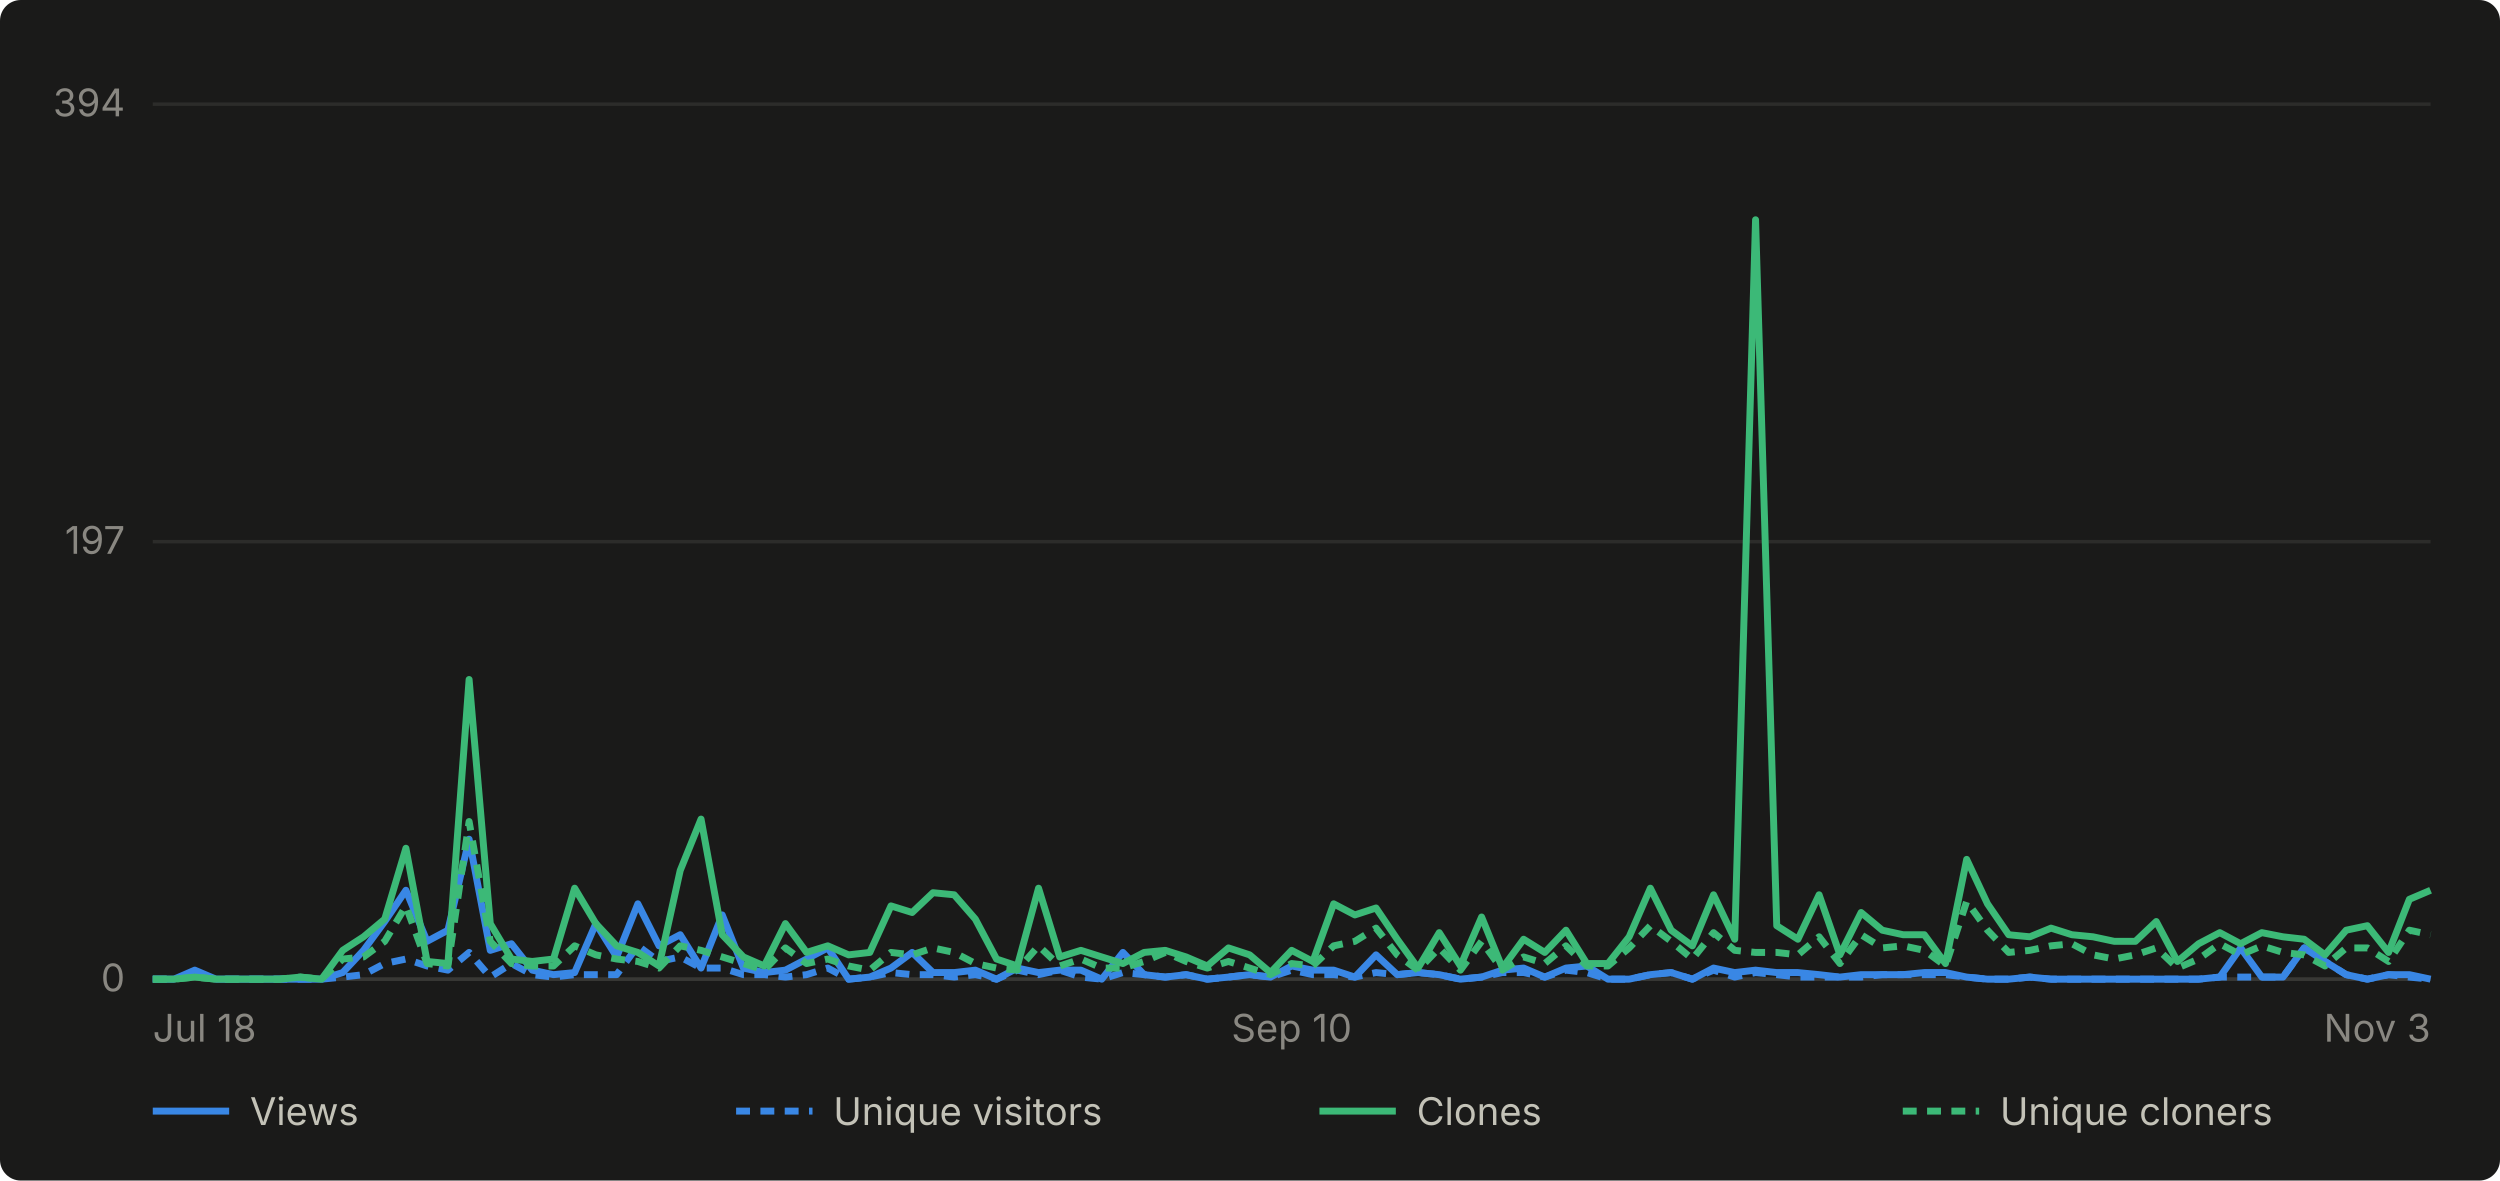
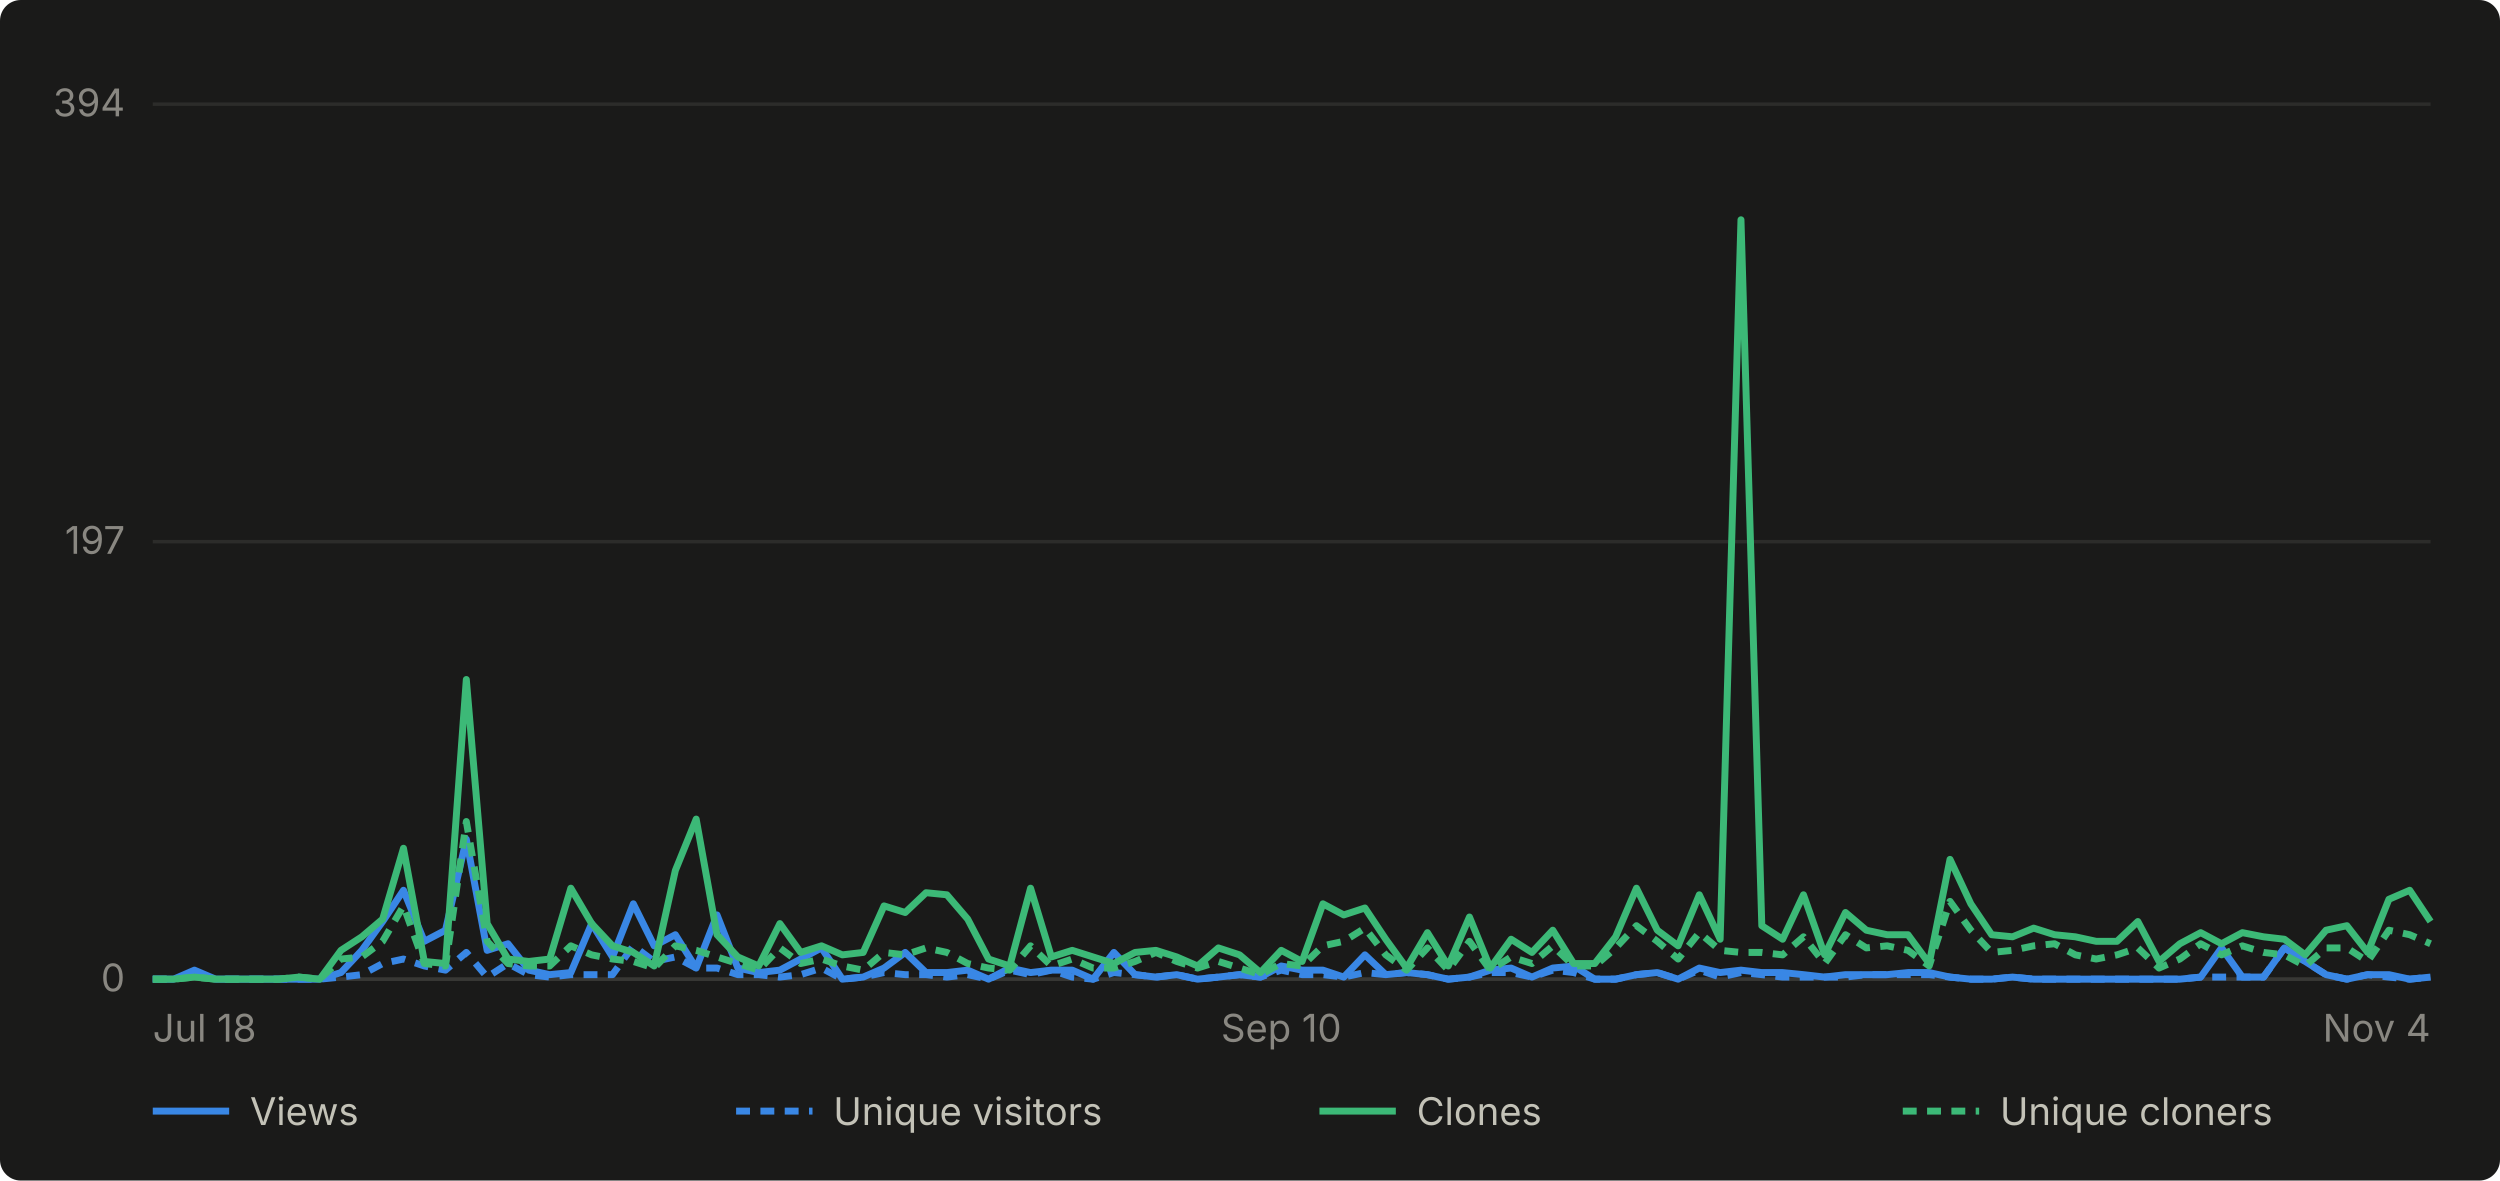
- <svg xmlns="http://www.w3.org/2000/svg" viewBox="0 0 720 340" width="720" height="340" role="img" aria-label="Daily GitHub traffic for abhiunix/AgentHarbor, Jul 18 to Nov 3">
+ <svg xmlns="http://www.w3.org/2000/svg" viewBox="0 0 720 340" width="720" height="340" role="img" aria-label="Daily GitHub traffic for abhiunix/AgentHarbor, Jul 18 to Nov 4">
  <rect width="720" height="340" fill="#1a1a19" rx="6" />
  <g font-family="system-ui, -apple-system, 'Segoe UI', sans-serif">
    <line x1="44" y1="282.0" x2="700" y2="282.0" stroke="#2c2c2a" stroke-width="1" />
    <text x="36" y="285.5" text-anchor="end" fill="#898781" font-size="11">0</text>
    <line x1="44" y1="156.0" x2="700" y2="156.0" stroke="#2c2c2a" stroke-width="1" />
    <text x="36" y="159.5" text-anchor="end" fill="#898781" font-size="11">197</text>
    <line x1="44" y1="30.0" x2="700" y2="30.0" stroke="#2c2c2a" stroke-width="1" />
    <text x="36" y="33.5" text-anchor="end" fill="#898781" font-size="11">394</text>
    <line x1="44" y1="282" x2="700" y2="282" stroke="#383835" stroke-width="1" />
    <text x="44.0" y="300" text-anchor="start" fill="#898781" font-size="11">Jul 18</text>
-     <text x="372.0" y="300" text-anchor="middle" fill="#898781" font-size="11">Sep 10</text>
-     <text x="700.0" y="300" text-anchor="end" fill="#898781" font-size="11">Nov 3</text>
-     <path d="M 44.0 282.0 L 50.1 282.0 L 56.1 279.4 L 62.2 282.0 L 68.3 282.0 L 74.4 282.0 L 80.4 282.0 L 86.5 282.0 L 92.6 282.0 L 98.7 280.1 L 104.7 273.7 L 110.8 265.4 L 116.9 256.4 L 123.0 271.1 L 129.0 267.9 L 135.1 241.7 L 141.2 273.7 L 147.3 271.8 L 153.3 279.4 L 159.4 280.7 L 165.5 280.1 L 171.6 266.0 L 177.6 275.6 L 183.7 260.3 L 189.8 272.4 L 195.9 269.2 L 201.9 278.8 L 208.0 263.5 L 214.1 278.8 L 220.1 280.1 L 226.2 279.4 L 232.3 276.2 L 238.4 273.0 L 244.4 282.0 L 250.5 281.4 L 256.6 278.8 L 262.7 274.3 L 268.7 280.1 L 274.8 280.1 L 280.9 279.4 L 287.0 282.0 L 293.0 278.8 L 299.1 280.1 L 305.2 279.4 L 311.3 279.4 L 317.3 282.0 L 323.4 274.3 L 329.5 280.7 L 335.6 281.4 L 341.6 280.7 L 347.7 282.0 L 353.8 281.4 L 359.9 280.7 L 365.9 281.4 L 372.0 278.2 L 378.1 279.4 L 384.1 279.4 L 390.2 281.4 L 396.3 275.0 L 402.4 280.7 L 408.4 280.1 L 414.5 280.7 L 420.6 282.0 L 426.7 281.4 L 432.7 279.4 L 438.8 278.8 L 444.9 281.4 L 451.0 278.8 L 457.0 278.2 L 463.1 282.0 L 469.2 282.0 L 475.3 280.7 L 481.3 280.1 L 487.4 282.0 L 493.5 278.8 L 499.6 280.1 L 505.6 279.4 L 511.7 280.1 L 517.8 280.1 L 523.9 280.7 L 529.9 281.4 L 536.0 280.7 L 542.1 280.7 L 548.1 280.7 L 554.2 280.1 L 560.3 280.1 L 566.4 281.4 L 572.4 282.0 L 578.5 282.0 L 584.6 281.4 L 590.7 282.0 L 596.7 282.0 L 602.8 282.0 L 608.9 282.0 L 615.0 282.0 L 621.0 282.0 L 627.1 282.0 L 633.2 282.0 L 639.3 281.4 L 645.3 273.0 L 651.4 281.4 L 657.5 281.4 L 663.6 273.0 L 669.6 276.9 L 675.7 280.7 L 681.8 282.0 L 687.9 280.7 L 693.9 280.7 L 700.0 282.0" fill="none" stroke="#3987e5" stroke-width="2" stroke-linejoin="round" />
-     <path d="M 44.0 282.0 L 50.1 282.0 L 56.1 280.7 L 62.2 282.0 L 68.3 282.0 L 74.4 282.0 L 80.4 282.0 L 86.5 282.0 L 92.6 282.0 L 98.7 281.4 L 104.7 280.7 L 110.8 277.5 L 116.9 276.2 L 123.0 278.2 L 129.0 279.4 L 135.1 274.3 L 141.2 281.4 L 147.3 277.5 L 153.3 280.7 L 159.4 281.4 L 165.5 280.7 L 171.6 280.7 L 177.6 280.7 L 183.7 272.4 L 189.8 276.9 L 195.9 275.6 L 201.9 278.8 L 208.0 278.8 L 214.1 280.7 L 220.1 280.7 L 226.2 281.4 L 232.3 280.7 L 238.4 278.8 L 244.4 282.0 L 250.5 281.4 L 256.6 280.1 L 262.7 280.7 L 268.7 280.7 L 274.8 281.4 L 280.9 280.7 L 287.0 282.0 L 293.0 279.4 L 299.1 280.7 L 305.2 279.4 L 311.3 281.4 L 317.3 282.0 L 323.4 280.1 L 329.5 280.7 L 335.6 281.4 L 341.6 280.7 L 347.7 282.0 L 353.8 281.4 L 359.9 280.7 L 365.9 281.4 L 372.0 279.4 L 378.1 280.7 L 384.1 280.7 L 390.2 281.4 L 396.3 280.1 L 402.4 280.7 L 408.4 280.1 L 414.5 280.7 L 420.6 282.0 L 426.7 281.4 L 432.7 280.1 L 438.8 280.1 L 444.9 281.4 L 451.0 279.4 L 457.0 280.1 L 463.1 282.0 L 469.2 282.0 L 475.3 280.7 L 481.3 280.1 L 487.4 282.0 L 493.5 279.4 L 499.6 281.4 L 505.6 280.1 L 511.7 280.7 L 517.8 281.4 L 523.9 281.4 L 529.9 281.4 L 536.0 281.4 L 542.1 280.7 L 548.1 280.7 L 554.2 280.7 L 560.3 280.7 L 566.4 281.4 L 572.4 282.0 L 578.5 282.0 L 584.6 281.4 L 590.7 282.0 L 596.7 282.0 L 602.8 282.0 L 608.9 282.0 L 615.0 282.0 L 621.0 282.0 L 627.1 282.0 L 633.2 282.0 L 639.3 281.4 L 645.3 281.4 L 651.4 281.4 L 657.5 281.4 L 663.6 273.0 L 669.6 276.9 L 675.7 280.7 L 681.8 282.0 L 687.9 280.7 L 693.9 281.4 L 700.0 282.0" fill="none" stroke="#3987e5" stroke-width="2" stroke-linejoin="round" stroke-dasharray="4 3" />
-     <path d="M 44.0 282.0 L 50.1 282.0 L 56.1 281.4 L 62.2 282.0 L 68.3 282.0 L 74.4 282.0 L 80.4 282.0 L 86.5 281.4 L 92.6 282.0 L 98.7 273.7 L 104.7 269.8 L 110.8 264.7 L 116.9 244.3 L 123.0 276.9 L 129.0 277.5 L 135.1 195.7 L 141.2 266.0 L 147.3 276.2 L 153.3 276.9 L 159.4 276.2 L 165.5 255.8 L 171.6 266.0 L 177.6 272.4 L 183.7 274.3 L 189.8 278.2 L 195.9 250.7 L 201.9 235.9 L 208.0 269.2 L 214.1 275.6 L 220.1 278.2 L 226.2 266.0 L 232.3 274.3 L 238.4 272.4 L 244.4 275.0 L 250.5 274.3 L 256.6 260.9 L 262.7 262.8 L 268.7 257.1 L 274.8 257.7 L 280.9 264.7 L 287.0 276.2 L 293.0 278.2 L 299.1 255.8 L 305.2 275.6 L 311.3 273.7 L 317.3 275.6 L 323.4 277.5 L 329.5 274.3 L 335.6 273.7 L 341.6 275.6 L 347.7 278.2 L 353.8 273.0 L 359.9 275.0 L 365.9 280.1 L 372.0 273.7 L 378.1 276.9 L 384.1 260.3 L 390.2 263.5 L 396.3 261.5 L 402.4 270.5 L 408.4 278.8 L 414.5 268.6 L 420.6 278.2 L 426.7 264.1 L 432.7 278.8 L 438.8 270.5 L 444.9 274.3 L 451.0 267.9 L 457.0 277.5 L 463.1 277.5 L 469.2 269.8 L 475.3 255.8 L 481.3 267.9 L 487.4 272.4 L 493.5 257.7 L 499.6 270.5 L 505.6 63.3 L 511.7 266.6 L 517.8 270.5 L 523.9 257.7 L 529.9 275.0 L 536.0 262.8 L 542.1 267.9 L 548.1 269.2 L 554.2 269.2 L 560.3 277.5 L 566.4 247.5 L 572.4 260.3 L 578.5 269.2 L 584.6 269.8 L 590.7 267.3 L 596.7 269.2 L 602.8 269.8 L 608.9 271.1 L 615.0 271.1 L 621.0 265.4 L 627.1 276.9 L 633.2 271.8 L 639.3 268.6 L 645.3 271.8 L 651.4 268.6 L 657.5 269.8 L 663.6 270.5 L 669.6 275.0 L 675.7 267.9 L 681.8 266.6 L 687.9 274.3 L 693.9 259.0 L 700.0 256.4" fill="none" stroke="#3cb977" stroke-width="2" stroke-linejoin="round" />
-     <path d="M 44.0 282.0 L 50.1 282.0 L 56.1 281.4 L 62.2 282.0 L 68.3 282.0 L 74.4 282.0 L 80.4 282.0 L 86.5 281.4 L 92.6 282.0 L 98.7 276.2 L 104.7 275.6 L 110.8 271.1 L 116.9 260.9 L 123.0 277.5 L 129.0 278.2 L 135.1 236.6 L 141.2 271.1 L 147.3 277.5 L 153.3 278.2 L 159.4 278.2 L 165.5 272.4 L 171.6 275.0 L 177.6 276.2 L 183.7 276.9 L 189.8 278.8 L 195.9 272.4 L 201.9 273.7 L 208.0 275.6 L 214.1 277.5 L 220.1 279.4 L 226.2 273.0 L 232.3 277.5 L 238.4 276.2 L 244.4 278.2 L 250.5 279.4 L 256.6 274.3 L 262.7 275.0 L 268.7 273.0 L 274.8 274.3 L 280.9 277.5 L 287.0 278.8 L 293.0 279.4 L 299.1 272.4 L 305.2 278.2 L 311.3 276.2 L 317.3 278.8 L 323.4 278.8 L 329.5 276.9 L 335.6 274.3 L 341.6 276.9 L 347.7 278.8 L 353.8 276.9 L 359.9 278.8 L 365.9 280.7 L 372.0 277.5 L 378.1 278.2 L 384.1 272.4 L 390.2 271.1 L 396.3 267.3 L 402.4 275.0 L 408.4 279.4 L 414.5 273.0 L 420.6 279.4 L 426.7 271.1 L 432.7 279.4 L 438.8 275.6 L 444.9 277.5 L 451.0 272.4 L 457.0 278.2 L 463.1 278.2 L 469.2 273.0 L 475.3 266.6 L 481.3 271.1 L 487.4 276.2 L 493.5 268.6 L 499.6 273.7 L 505.6 274.3 L 511.7 274.3 L 517.8 275.0 L 523.9 269.8 L 529.9 277.5 L 536.0 269.2 L 542.1 273.0 L 548.1 272.4 L 554.2 273.7 L 560.3 278.2 L 566.4 259.6 L 572.4 267.9 L 578.5 274.3 L 584.6 273.7 L 590.7 272.4 L 596.7 271.8 L 602.8 275.0 L 608.9 276.2 L 615.0 275.0 L 621.0 273.0 L 627.1 278.8 L 633.2 276.2 L 639.3 271.8 L 645.3 275.0 L 651.4 272.4 L 657.5 274.3 L 663.6 275.0 L 669.6 278.2 L 675.7 273.0 L 681.8 273.0 L 687.9 276.9 L 693.9 267.9 L 700.0 269.2" fill="none" stroke="#3cb977" stroke-width="2" stroke-linejoin="round" stroke-dasharray="4 3" />
+     <text x="369.0" y="300" text-anchor="middle" fill="#898781" font-size="11">Sep 10</text>
+     <text x="700.0" y="300" text-anchor="end" fill="#898781" font-size="11">Nov 4</text>
+     <path d="M 44.0 282.0 L 50.0 282.0 L 56.0 279.4 L 62.1 282.0 L 68.1 282.0 L 74.1 282.0 L 80.1 282.0 L 86.1 282.0 L 92.1 282.0 L 98.2 280.1 L 104.2 273.7 L 110.2 265.4 L 116.2 256.4 L 122.2 271.1 L 128.3 267.9 L 134.3 241.7 L 140.3 273.7 L 146.3 271.8 L 152.3 279.4 L 158.3 280.7 L 164.4 280.1 L 170.4 266.0 L 176.4 275.6 L 182.4 260.3 L 188.4 272.4 L 194.5 269.2 L 200.5 278.8 L 206.5 263.5 L 212.5 278.8 L 218.5 280.1 L 224.6 279.4 L 230.6 276.2 L 236.6 273.0 L 242.6 282.0 L 248.6 281.4 L 254.6 278.8 L 260.7 274.3 L 266.7 280.1 L 272.7 280.1 L 278.7 279.4 L 284.7 282.0 L 290.8 278.8 L 296.8 280.1 L 302.8 279.4 L 308.8 279.4 L 314.8 282.0 L 320.8 274.3 L 326.9 280.7 L 332.9 281.4 L 338.9 280.7 L 344.9 282.0 L 350.9 281.4 L 357.0 280.7 L 363.0 281.4 L 369.0 278.2 L 375.0 279.4 L 381.0 279.4 L 387.0 281.4 L 393.1 275.0 L 399.1 280.7 L 405.1 280.1 L 411.1 280.7 L 417.1 282.0 L 423.2 281.4 L 429.2 279.4 L 435.2 278.8 L 441.2 281.4 L 447.2 278.8 L 453.2 278.2 L 459.3 282.0 L 465.3 282.0 L 471.3 280.7 L 477.3 280.1 L 483.3 282.0 L 489.4 278.8 L 495.4 280.1 L 501.4 279.4 L 507.4 280.1 L 513.4 280.1 L 519.4 280.7 L 525.5 281.4 L 531.5 280.7 L 537.5 280.7 L 543.5 280.7 L 549.5 280.1 L 555.6 280.1 L 561.6 281.4 L 567.6 282.0 L 573.6 282.0 L 579.6 281.4 L 585.7 282.0 L 591.7 282.0 L 597.7 282.0 L 603.7 282.0 L 609.7 282.0 L 615.7 282.0 L 621.8 282.0 L 627.8 282.0 L 633.8 281.4 L 639.8 273.0 L 645.8 281.4 L 651.9 281.4 L 657.9 273.0 L 663.9 276.9 L 669.9 280.7 L 675.9 282.0 L 681.9 280.7 L 688.0 280.7 L 694.0 282.0 L 700.0 281.4" fill="none" stroke="#3987e5" stroke-width="2" stroke-linejoin="round" />
+     <path d="M 44.0 282.0 L 50.0 282.0 L 56.0 280.7 L 62.1 282.0 L 68.1 282.0 L 74.1 282.0 L 80.1 282.0 L 86.1 282.0 L 92.1 282.0 L 98.2 281.4 L 104.2 280.7 L 110.2 277.5 L 116.2 276.2 L 122.2 278.2 L 128.3 279.4 L 134.3 274.3 L 140.3 281.4 L 146.3 277.5 L 152.3 280.7 L 158.3 281.4 L 164.4 280.7 L 170.4 280.7 L 176.4 280.7 L 182.4 272.4 L 188.4 276.9 L 194.5 275.6 L 200.5 278.8 L 206.5 278.8 L 212.5 280.7 L 218.5 280.7 L 224.6 281.4 L 230.6 280.7 L 236.6 278.8 L 242.6 282.0 L 248.6 281.4 L 254.6 280.1 L 260.7 280.7 L 266.7 280.7 L 272.7 281.4 L 278.7 280.7 L 284.7 282.0 L 290.8 279.4 L 296.8 280.7 L 302.8 279.4 L 308.8 281.4 L 314.8 282.0 L 320.8 280.1 L 326.9 280.7 L 332.9 281.4 L 338.9 280.7 L 344.9 282.0 L 350.9 281.4 L 357.0 280.7 L 363.0 281.4 L 369.0 279.4 L 375.0 280.7 L 381.0 280.7 L 387.0 281.4 L 393.1 280.1 L 399.1 280.7 L 405.1 280.1 L 411.1 280.7 L 417.1 282.0 L 423.2 281.4 L 429.2 280.1 L 435.2 280.1 L 441.2 281.4 L 447.2 279.4 L 453.2 280.1 L 459.3 282.0 L 465.3 282.0 L 471.3 280.7 L 477.3 280.1 L 483.3 282.0 L 489.4 279.4 L 495.4 281.4 L 501.4 280.1 L 507.4 280.7 L 513.4 281.4 L 519.4 281.4 L 525.5 281.4 L 531.5 281.4 L 537.5 280.7 L 543.5 280.7 L 549.5 280.7 L 555.6 280.7 L 561.6 281.4 L 567.6 282.0 L 573.6 282.0 L 579.6 281.4 L 585.7 282.0 L 591.7 282.0 L 597.7 282.0 L 603.7 282.0 L 609.7 282.0 L 615.7 282.0 L 621.8 282.0 L 627.8 282.0 L 633.8 281.4 L 639.8 281.4 L 645.8 281.4 L 651.9 281.4 L 657.9 273.0 L 663.9 276.9 L 669.9 280.7 L 675.9 282.0 L 681.9 280.7 L 688.0 281.4 L 694.0 282.0 L 700.0 281.4" fill="none" stroke="#3987e5" stroke-width="2" stroke-linejoin="round" stroke-dasharray="4 3" />
+     <path d="M 44.0 282.0 L 50.0 282.0 L 56.0 281.4 L 62.1 282.0 L 68.1 282.0 L 74.1 282.0 L 80.1 282.0 L 86.1 281.4 L 92.1 282.0 L 98.2 273.7 L 104.2 269.8 L 110.2 264.7 L 116.2 244.3 L 122.2 276.9 L 128.3 277.5 L 134.3 195.7 L 140.3 266.0 L 146.3 276.2 L 152.3 276.9 L 158.3 276.2 L 164.4 255.8 L 170.4 266.0 L 176.4 272.4 L 182.4 274.3 L 188.4 278.2 L 194.5 250.7 L 200.5 235.9 L 206.5 269.2 L 212.5 275.6 L 218.5 278.2 L 224.6 266.0 L 230.6 274.3 L 236.6 272.4 L 242.6 275.0 L 248.6 274.3 L 254.6 260.9 L 260.7 262.8 L 266.7 257.1 L 272.7 257.7 L 278.7 264.7 L 284.7 276.2 L 290.8 278.2 L 296.8 255.8 L 302.8 275.6 L 308.8 273.7 L 314.8 275.6 L 320.8 277.5 L 326.9 274.3 L 332.9 273.7 L 338.9 275.6 L 344.9 278.2 L 350.9 273.0 L 357.0 275.0 L 363.0 280.1 L 369.0 273.7 L 375.0 276.9 L 381.0 260.3 L 387.0 263.5 L 393.1 261.5 L 399.1 270.5 L 405.1 278.8 L 411.1 268.6 L 417.1 278.2 L 423.2 264.1 L 429.2 278.8 L 435.2 270.5 L 441.2 274.3 L 447.2 267.9 L 453.2 277.5 L 459.3 277.5 L 465.3 269.8 L 471.3 255.8 L 477.3 267.9 L 483.3 272.4 L 489.4 257.7 L 495.4 270.5 L 501.4 63.3 L 507.4 266.6 L 513.4 270.5 L 519.4 257.7 L 525.5 275.0 L 531.5 262.8 L 537.5 267.9 L 543.5 269.2 L 549.5 269.2 L 555.6 277.5 L 561.6 247.5 L 567.6 260.3 L 573.6 269.2 L 579.6 269.8 L 585.7 267.3 L 591.7 269.2 L 597.7 269.8 L 603.7 271.1 L 609.7 271.1 L 615.7 265.4 L 621.8 276.9 L 627.8 271.8 L 633.8 268.6 L 639.8 271.8 L 645.8 268.6 L 651.9 269.8 L 657.9 270.5 L 663.9 275.0 L 669.9 267.9 L 675.9 266.6 L 681.9 274.3 L 688.0 259.0 L 694.0 256.4 L 700.0 265.4" fill="none" stroke="#3cb977" stroke-width="2" stroke-linejoin="round" />
+     <path d="M 44.0 282.0 L 50.0 282.0 L 56.0 281.4 L 62.1 282.0 L 68.1 282.0 L 74.1 282.0 L 80.1 282.0 L 86.1 281.4 L 92.1 282.0 L 98.2 276.2 L 104.2 275.6 L 110.2 271.1 L 116.2 260.9 L 122.2 277.5 L 128.3 278.2 L 134.3 236.6 L 140.3 271.1 L 146.3 277.5 L 152.3 278.2 L 158.3 278.2 L 164.4 272.4 L 170.4 275.0 L 176.4 276.2 L 182.4 276.9 L 188.4 278.8 L 194.5 272.4 L 200.5 273.7 L 206.5 275.6 L 212.5 277.5 L 218.5 279.4 L 224.6 273.0 L 230.6 277.5 L 236.6 276.2 L 242.6 278.2 L 248.6 279.4 L 254.6 274.3 L 260.7 275.0 L 266.7 273.0 L 272.7 274.3 L 278.7 277.5 L 284.7 278.8 L 290.8 279.4 L 296.8 272.4 L 302.8 278.2 L 308.8 276.2 L 314.8 278.8 L 320.8 278.8 L 326.9 276.9 L 332.9 274.3 L 338.9 276.9 L 344.9 278.8 L 350.9 276.9 L 357.0 278.8 L 363.0 280.7 L 369.0 277.5 L 375.0 278.2 L 381.0 272.4 L 387.0 271.1 L 393.1 267.3 L 399.1 275.0 L 405.1 279.4 L 411.1 273.0 L 417.1 279.4 L 423.2 271.1 L 429.2 279.4 L 435.2 275.6 L 441.2 277.5 L 447.2 272.4 L 453.2 278.2 L 459.3 278.2 L 465.3 273.0 L 471.3 266.6 L 477.3 271.1 L 483.3 276.2 L 489.4 268.6 L 495.4 273.7 L 501.4 274.3 L 507.4 274.3 L 513.4 275.0 L 519.4 269.8 L 525.5 277.5 L 531.5 269.2 L 537.5 273.0 L 543.5 272.4 L 549.5 273.7 L 555.6 278.2 L 561.6 259.6 L 567.6 267.9 L 573.6 274.3 L 579.6 273.7 L 585.7 272.4 L 591.7 271.8 L 597.7 275.0 L 603.7 276.2 L 609.7 275.0 L 615.7 273.0 L 621.8 278.8 L 627.8 276.2 L 633.8 271.8 L 639.8 275.0 L 645.8 272.4 L 651.9 274.3 L 657.9 275.0 L 663.9 278.2 L 669.9 273.0 L 675.9 273.0 L 681.9 276.9 L 688.0 267.9 L 694.0 269.2 L 700.0 271.8" fill="none" stroke="#3cb977" stroke-width="2" stroke-linejoin="round" stroke-dasharray="4 3" />
    <line x1="44" y1="320" x2="66" y2="320" stroke="#3987e5" stroke-width="2" />
    <text x="72" y="324" fill="#c3c2b7" font-size="11">Views</text>
    <line x1="212" y1="320" x2="234" y2="320" stroke="#3987e5" stroke-width="2" stroke-dasharray="4 3" />
    <text x="240" y="324" fill="#c3c2b7" font-size="11">Unique visitors</text>
    <line x1="380" y1="320" x2="402" y2="320" stroke="#3cb977" stroke-width="2" />
    <text x="408" y="324" fill="#c3c2b7" font-size="11">Clones</text>
    <line x1="548" y1="320" x2="570" y2="320" stroke="#3cb977" stroke-width="2" stroke-dasharray="4 3" />
    <text x="576" y="324" fill="#c3c2b7" font-size="11">Unique cloners</text>
  </g>
</svg>
